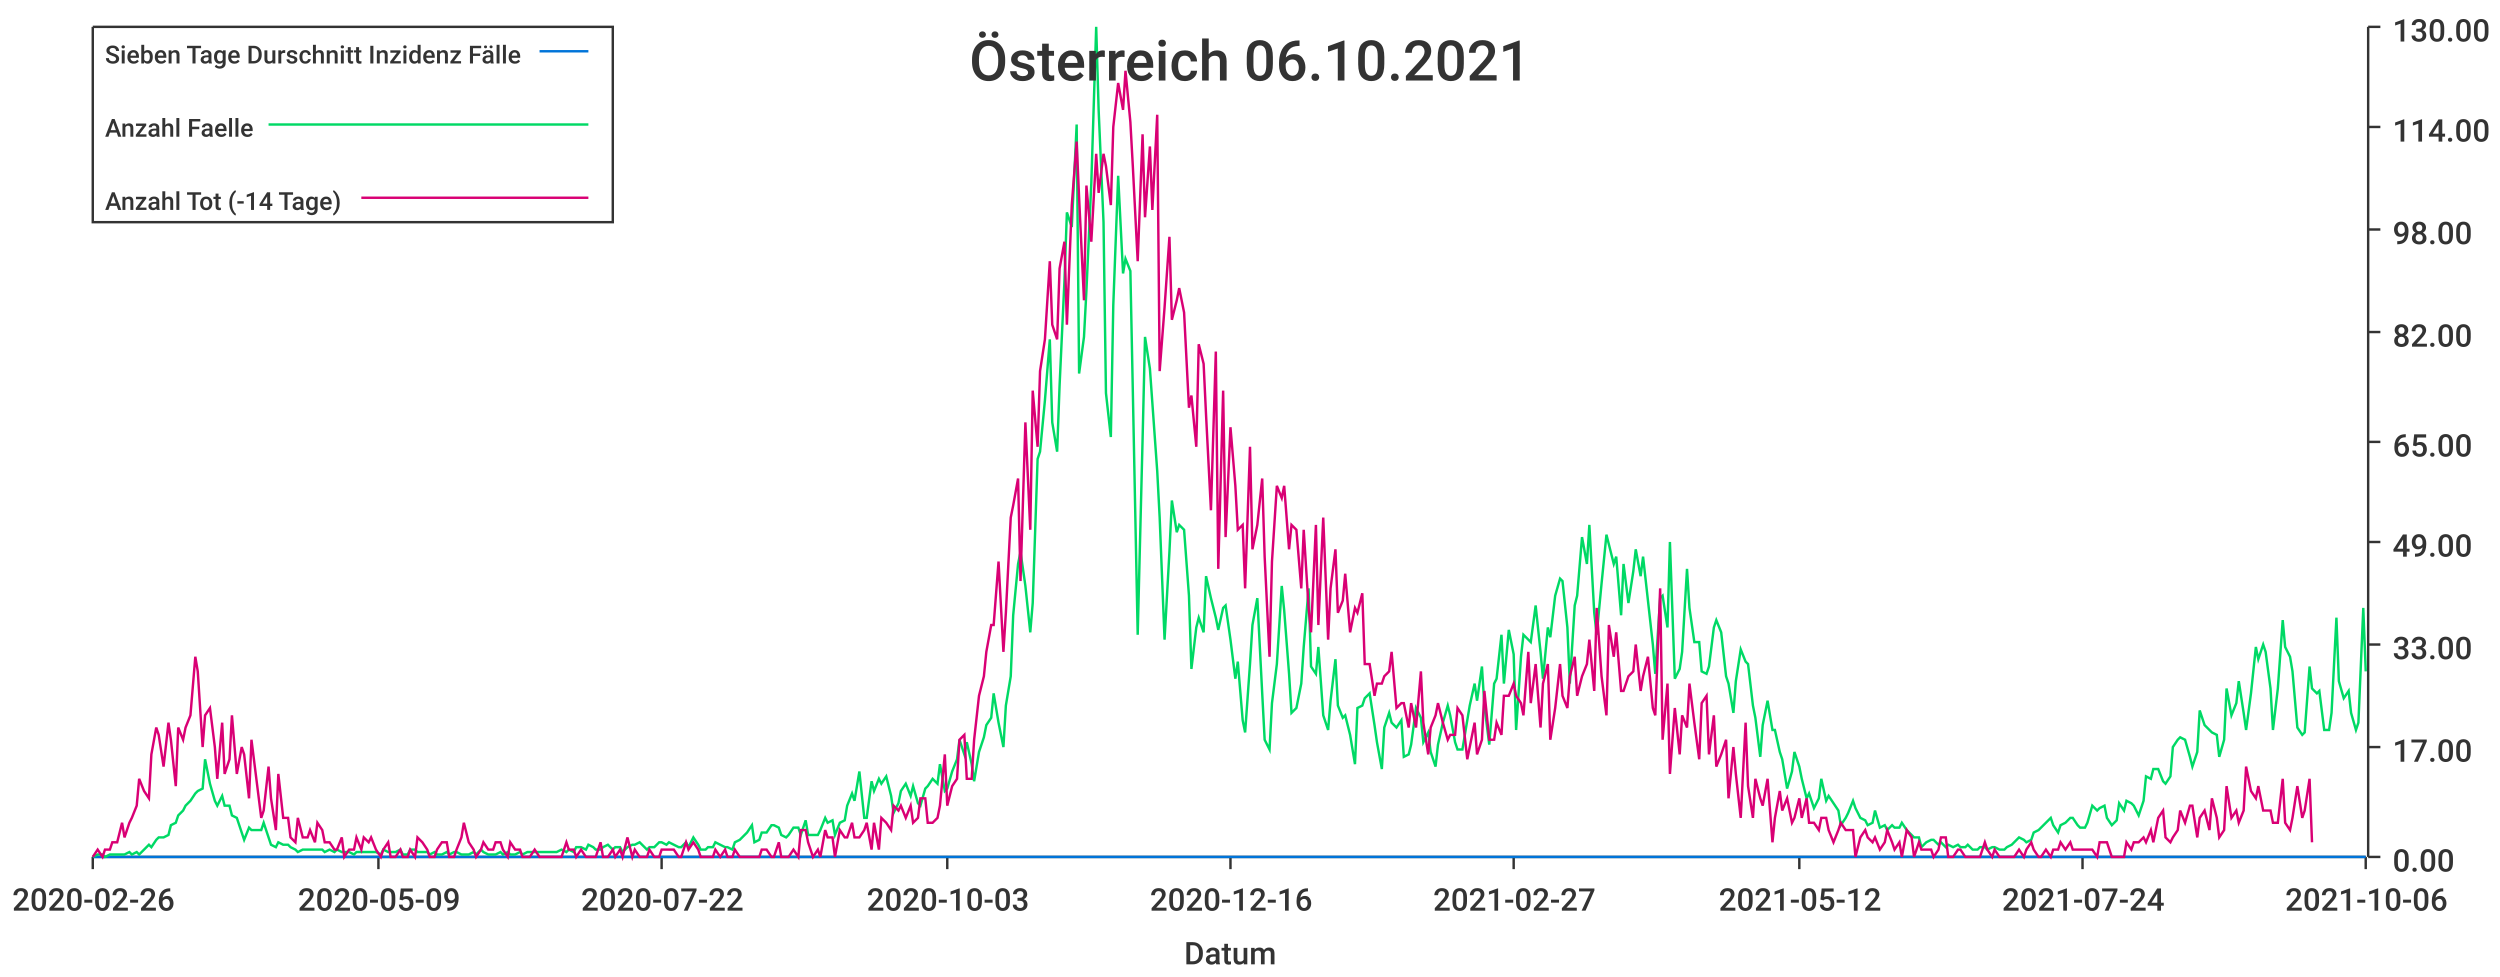
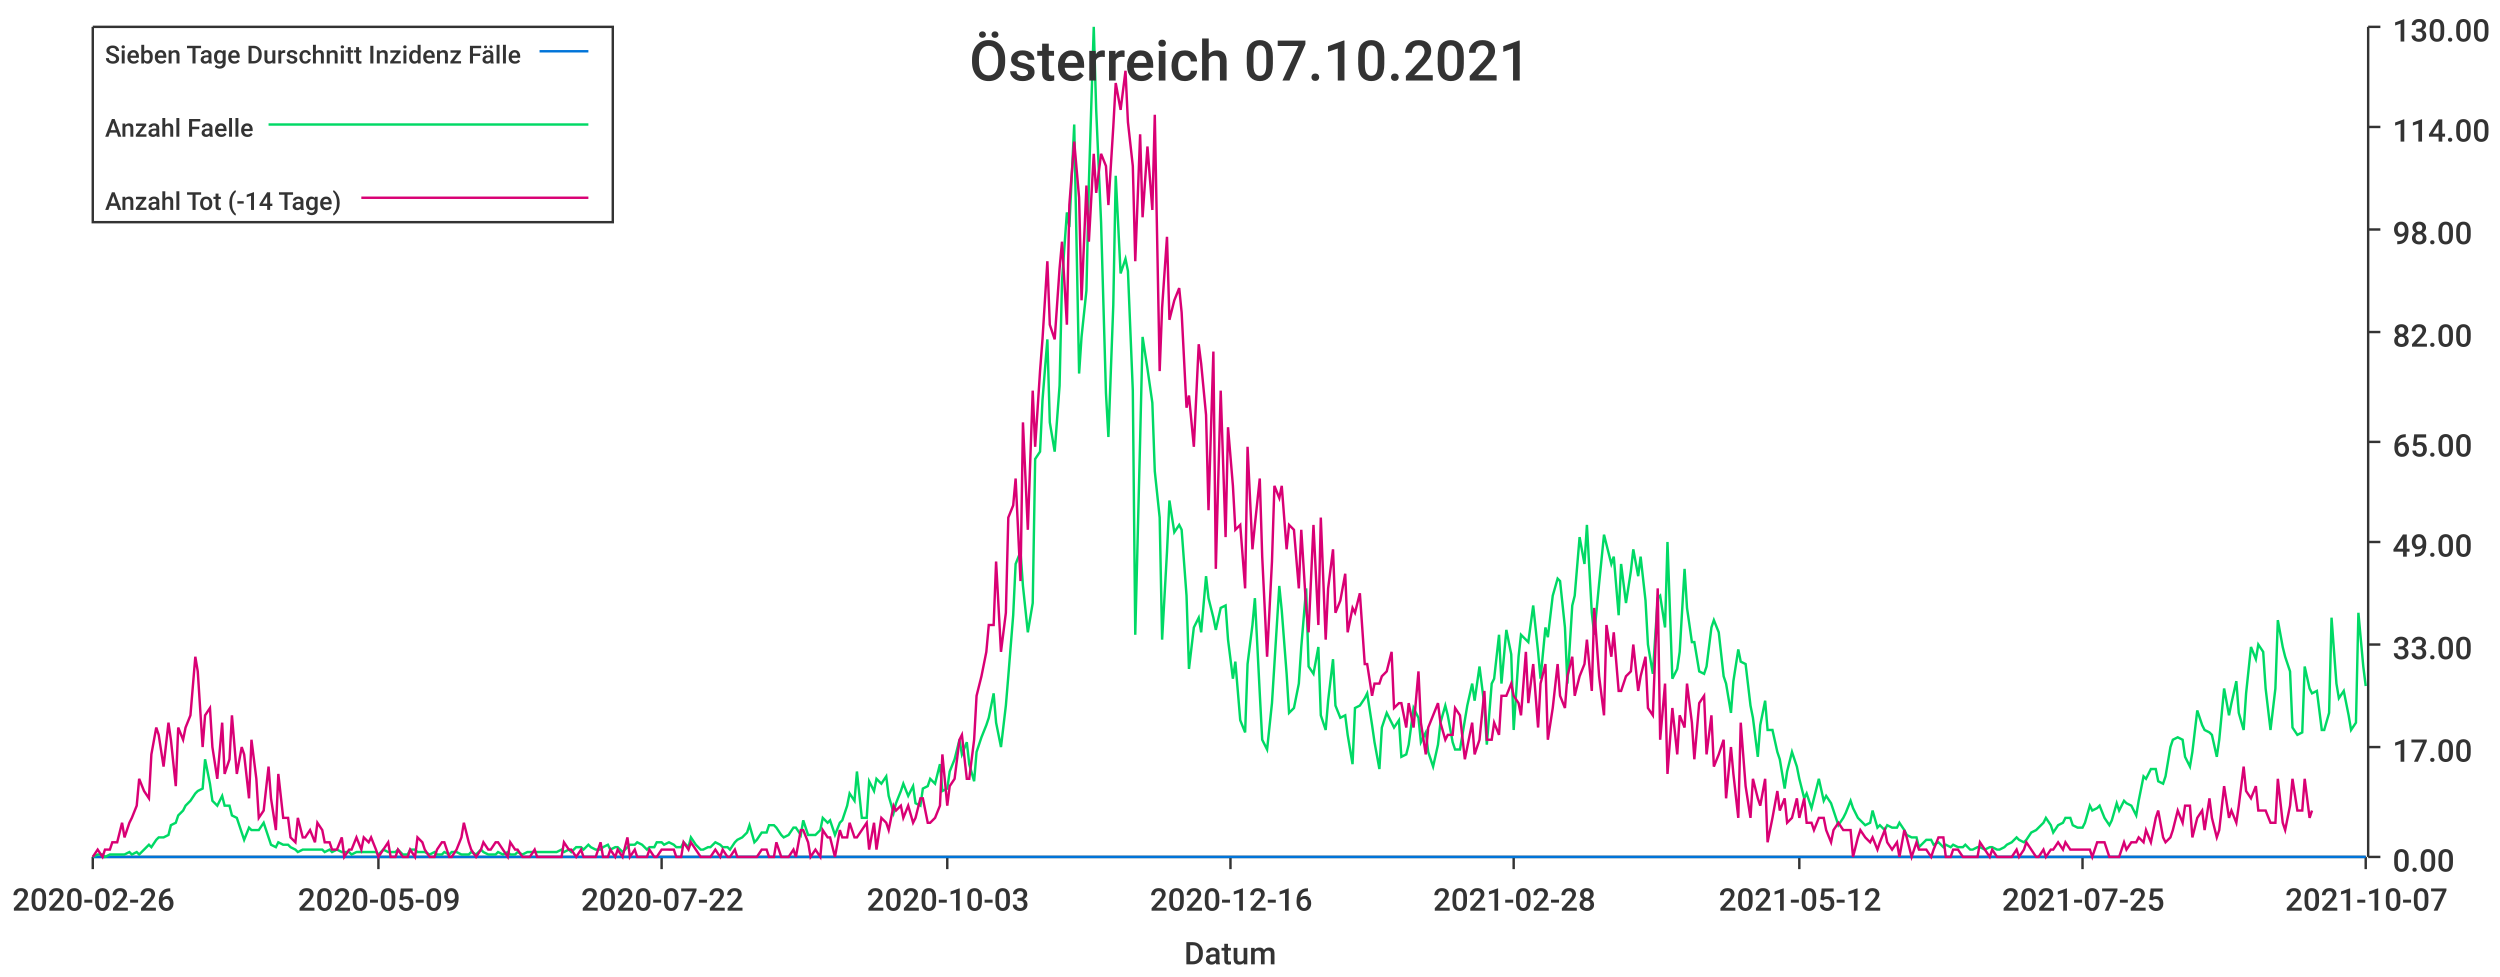
<svg xmlns="http://www.w3.org/2000/svg" width="1024" height="400">\n<path d="M 0 0 L 1024 0 L 1024 400 L 0 400 L 0 0" style="stroke-width:0;stroke:rgba(255,255,255,1.0);fill:rgba(255,255,255,1.0)" />
  <path d="M 38 11 L 969 11 L 969 351 L 38 351 L 38 11" style="stroke-width:0;stroke:rgba(255,255,255,1.0);fill:rgba(255,255,255,1.0)" />
  <path d="M 38 351 L 969 351" style="stroke-width:1;stroke:rgba(51,51,51,1.0);fill:none" />
  <path d="M 38 351 L 38 356" style="stroke-width:1;stroke:rgba(51,51,51,1.0);fill:none" />
  <text x="5" y="373" style="stroke-width:0;stroke:none;fill:rgba(51,51,51,1.0);font-size:12.8px;font-family:'Roboto Medium',sans-serif">2020-02-26</text>
  <path d="M 155 351 L 155 356" style="stroke-width:1;stroke:rgba(51,51,51,1.0);fill:none" />
  <text x="122" y="373" style="stroke-width:0;stroke:none;fill:rgba(51,51,51,1.0);font-size:12.8px;font-family:'Roboto Medium',sans-serif">2020-05-09</text>
  <path d="M 271 351 L 271 356" style="stroke-width:1;stroke:rgba(51,51,51,1.0);fill:none" />
  <text x="238" y="373" style="stroke-width:0;stroke:none;fill:rgba(51,51,51,1.0);font-size:12.8px;font-family:'Roboto Medium',sans-serif">2020-07-22</text>
  <path d="M 388 351 L 388 356" style="stroke-width:1;stroke:rgba(51,51,51,1.0);fill:none" />
  <text x="355" y="373" style="stroke-width:0;stroke:none;fill:rgba(51,51,51,1.0);font-size:12.8px;font-family:'Roboto Medium',sans-serif">2020-10-03</text>
  <path d="M 504 351 L 504 356" style="stroke-width:1;stroke:rgba(51,51,51,1.0);fill:none" />
  <text x="471" y="373" style="stroke-width:0;stroke:none;fill:rgba(51,51,51,1.0);font-size:12.8px;font-family:'Roboto Medium',sans-serif">2020-12-16</text>
  <path d="M 620 351 L 620 356" style="stroke-width:1;stroke:rgba(51,51,51,1.0);fill:none" />
-   <text x="587" y="373" style="stroke-width:0;stroke:none;fill:rgba(51,51,51,1.0);font-size:12.8px;font-family:'Roboto Medium',sans-serif">2021-02-27</text>
+   <text x="587" y="373" style="stroke-width:0;stroke:none;fill:rgba(51,51,51,1.0);font-size:12.8px;font-family:'Roboto Medium',sans-serif">2021-02-28</text>
  <path d="M 737 351 L 737 356" style="stroke-width:1;stroke:rgba(51,51,51,1.0);fill:none" />
  <text x="704" y="373" style="stroke-width:0;stroke:none;fill:rgba(51,51,51,1.0);font-size:12.8px;font-family:'Roboto Medium',sans-serif">2021-05-12</text>
  <path d="M 853 351 L 853 356" style="stroke-width:1;stroke:rgba(51,51,51,1.0);fill:none" />
-   <text x="820" y="373" style="stroke-width:0;stroke:none;fill:rgba(51,51,51,1.0);font-size:12.8px;font-family:'Roboto Medium',sans-serif">2021-07-24</text>
+   <text x="820" y="373" style="stroke-width:0;stroke:none;fill:rgba(51,51,51,1.0);font-size:12.8px;font-family:'Roboto Medium',sans-serif">2021-07-25</text>
  <path d="M 969 351 L 969 356" style="stroke-width:1;stroke:rgba(51,51,51,1.0);fill:none" />
-   <text x="936" y="373" style="stroke-width:0;stroke:none;fill:rgba(51,51,51,1.0);font-size:12.8px;font-family:'Roboto Medium',sans-serif">2021-10-06</text>
+   <text x="936" y="373" style="stroke-width:0;stroke:none;fill:rgba(51,51,51,1.0);font-size:12.8px;font-family:'Roboto Medium',sans-serif">2021-10-07</text>
  <text x="485" y="395" style="stroke-width:0;stroke:none;fill:rgba(51,51,51,1.0);font-size:12.8px;font-family:'Roboto Medium',sans-serif">Datum</text>
  <path d="M 970 351 L 970 11" style="stroke-width:1;stroke:rgba(51,51,51,1.0);fill:none" />
  <path d="M 970 351 L 975 351" style="stroke-width:1;stroke:rgba(51,51,51,1.0);fill:none" />
  <text x="980" y="357" style="stroke-width:0;stroke:none;fill:rgba(51,51,51,1.0);font-size:12.8px;font-family:'Roboto Medium',sans-serif">0.00</text>
  <path d="M 970 306 L 975 306" style="stroke-width:1;stroke:rgba(51,51,51,1.0);fill:none" />
  <text x="980" y="312" style="stroke-width:0;stroke:none;fill:rgba(51,51,51,1.0);font-size:12.8px;font-family:'Roboto Medium',sans-serif">17.00</text>
  <path d="M 970 264 L 975 264" style="stroke-width:1;stroke:rgba(51,51,51,1.0);fill:none" />
  <text x="980" y="270" style="stroke-width:0;stroke:none;fill:rgba(51,51,51,1.0);font-size:12.8px;font-family:'Roboto Medium',sans-serif">33.00</text>
  <path d="M 970 222 L 975 222" style="stroke-width:1;stroke:rgba(51,51,51,1.0);fill:none" />
  <text x="980" y="228" style="stroke-width:0;stroke:none;fill:rgba(51,51,51,1.0);font-size:12.8px;font-family:'Roboto Medium',sans-serif">49.00</text>
  <path d="M 970 181 L 975 181" style="stroke-width:1;stroke:rgba(51,51,51,1.0);fill:none" />
  <text x="980" y="187" style="stroke-width:0;stroke:none;fill:rgba(51,51,51,1.0);font-size:12.8px;font-family:'Roboto Medium',sans-serif">65.00</text>
  <path d="M 970 136 L 975 136" style="stroke-width:1;stroke:rgba(51,51,51,1.0);fill:none" />
  <text x="980" y="142" style="stroke-width:0;stroke:none;fill:rgba(51,51,51,1.0);font-size:12.8px;font-family:'Roboto Medium',sans-serif">82.00</text>
  <path d="M 970 94 L 975 94" style="stroke-width:1;stroke:rgba(51,51,51,1.0);fill:none" />
  <text x="980" y="100" style="stroke-width:0;stroke:none;fill:rgba(51,51,51,1.0);font-size:12.8px;font-family:'Roboto Medium',sans-serif">98.00</text>
  <path d="M 970 52 L 975 52" style="stroke-width:1;stroke:rgba(51,51,51,1.0);fill:none" />
  <text x="980" y="58" style="stroke-width:0;stroke:none;fill:rgba(51,51,51,1.0);font-size:12.8px;font-family:'Roboto Medium',sans-serif">114.00</text>
  <path d="M 970 11 L 975 11" style="stroke-width:1;stroke:rgba(51,51,51,1.0);fill:none" />
  <text x="980" y="17" style="stroke-width:0;stroke:none;fill:rgba(51,51,51,1.0);font-size:12.8px;font-family:'Roboto Medium',sans-serif">130.00</text>
-   <path d="M 38 351 L 40 351 L 42 351 L 43 351 L 45 351 L 46 351 L 48 351 L 50 351 L 51 351 L 53 351 L 54 351 L 56 351 L 57 351 L 59 351 L 61 351 L 62 351 L 64 351 L 65 351 L 67 351 L 69 351 L 70 351 L 72 351 L 73 351 L 75 351 L 76 351 L 78 351 L 80 351 L 81 351 L 83 351 L 84 351 L 86 351 L 88 351 L 89 351 L 91 351 L 92 351 L 94 351 L 95 351 L 97 351 L 99 351 L 100 351 L 102 351 L 103 351 L 105 351 L 107 351 L 108 351 L 110 351 L 111 351 L 113 351 L 114 351 L 116 351 L 118 351 L 119 351 L 121 351 L 122 351 L 124 351 L 126 351 L 127 351 L 129 351 L 130 351 L 132 351 L 133 351 L 135 351 L 137 351 L 138 351 L 140 351 L 141 351 L 143 351 L 145 351 L 146 351 L 148 351 L 149 351 L 151 351 L 152 351 L 154 351 L 156 351 L 157 351 L 159 351 L 160 351 L 162 351 L 164 351 L 165 351 L 167 351 L 168 351 L 170 351 L 171 351 L 173 351 L 175 351 L 176 351 L 178 351 L 179 351 L 181 351 L 183 351 L 184 351 L 186 351 L 187 351 L 189 351 L 190 351 L 192 351 L 194 351 L 195 351 L 197 351 L 198 351 L 200 351 L 202 351 L 203 351 L 205 351 L 206 351 L 208 351 L 209 351 L 211 351 L 213 351 L 214 351 L 216 351 L 217 351 L 219 351 L 221 351 L 222 351 L 224 351 L 225 351 L 227 351 L 228 351 L 230 351 L 232 351 L 233 351 L 235 351 L 236 351 L 238 351 L 240 351 L 241 351 L 243 351 L 244 351 L 246 351 L 247 351 L 249 351 L 251 351 L 252 351 L 254 351 L 255 351 L 257 351 L 259 351 L 260 351 L 262 351 L 263 351 L 265 351 L 266 351 L 268 351 L 270 351 L 271 351 L 273 351 L 274 351 L 276 351 L 278 351 L 279 351 L 281 351 L 282 351 L 284 351 L 286 351 L 287 351 L 289 351 L 290 351 L 292 351 L 293 351 L 295 351 L 297 351 L 298 351 L 300 351 L 301 351 L 303 351 L 304 351 L 306 351 L 308 351 L 309 351 L 311 351 L 312 351 L 314 351 L 316 351 L 317 351 L 319 351 L 320 351 L 322 351 L 323 351 L 325 351 L 327 351 L 328 351 L 330 351 L 331 351 L 333 351 L 335 351 L 336 351 L 338 351 L 339 351 L 341 351 L 342 351 L 344 351 L 346 351 L 347 351 L 349 351 L 350 351 L 352 351 L 354 351 L 355 351 L 357 351 L 358 351 L 360 351 L 361 351 L 363 351 L 365 351 L 366 351 L 368 351 L 369 351 L 371 351 L 373 351 L 374 351 L 376 351 L 377 351 L 379 351 L 380 351 L 382 351 L 384 351 L 385 351 L 387 351 L 388 351 L 390 351 L 392 351 L 393 351 L 395 351 L 396 351 L 398 351 L 399 351 L 401 351 L 403 351 L 404 351 L 406 351 L 407 351 L 409 351 L 411 351 L 412 351 L 414 351 L 415 351 L 417 351 L 418 351 L 420 351 L 422 351 L 423 351 L 425 351 L 426 351 L 428 351 L 430 351 L 431 351 L 433 351 L 434 351 L 436 351 L 437 351 L 439 351 L 441 351 L 442 351 L 444 351 L 445 351 L 447 351 L 449 351 L 450 351 L 452 351 L 453 351 L 455 351 L 456 351 L 458 351 L 460 351 L 461 351 L 463 351 L 464 351 L 466 351 L 468 351 L 469 351 L 471 351 L 472 351 L 474 351 L 475 351 L 477 351 L 479 351 L 480 351 L 482 351 L 483 351 L 485 351 L 487 351 L 488 351 L 490 351 L 491 351 L 493 351 L 494 351 L 496 351 L 498 351 L 499 351 L 501 351 L 502 351 L 504 351 L 506 351 L 507 351 L 509 351 L 510 351 L 512 351 L 513 351 L 515 351 L 517 351 L 518 351 L 520 351 L 521 351 L 523 351 L 525 351 L 526 351 L 528 351 L 529 351 L 531 351 L 533 351 L 534 351 L 536 351 L 537 351 L 539 351 L 540 351 L 542 351 L 544 351 L 545 351 L 547 351 L 548 351 L 550 351 L 551 351 L 553 351 L 555 351 L 556 351 L 558 351 L 559 351 L 561 351 L 563 351 L 564 351 L 566 351 L 567 351 L 569 351 L 570 351 L 572 351 L 574 351 L 575 351 L 577 351 L 578 351 L 580 351 L 582 351 L 583 351 L 585 351 L 586 351 L 588 351 L 589 351 L 591 351 L 593 351 L 594 351 L 596 351 L 597 351 L 599 351 L 601 351 L 602 351 L 604 351 L 605 351 L 607 351 L 608 351 L 610 351 L 612 351 L 613 351 L 615 351 L 616 351 L 618 351 L 620 351 L 621 351 L 623 351 L 624 351 L 626 351 L 627 351 L 629 351 L 631 351 L 632 351 L 634 351 L 635 351 L 637 351 L 639 351 L 640 351 L 642 351 L 643 351 L 645 351 L 646 351 L 648 351 L 650 351 L 651 351 L 653 351 L 654 351 L 656 351 L 658 351 L 659 351 L 661 351 L 662 351 L 664 351 L 665 351 L 667 351 L 669 351 L 670 351 L 672 351 L 673 351 L 675 351 L 677 351 L 678 351 L 680 351 L 681 351 L 683 351 L 684 351 L 686 351 L 688 351 L 689 351 L 691 351 L 692 351 L 694 351 L 696 351 L 697 351 L 699 351 L 700 351 L 702 351 L 703 351 L 705 351 L 707 351 L 708 351 L 710 351 L 711 351 L 713 351 L 715 351 L 716 351 L 718 351 L 719 351 L 721 351 L 722 351 L 724 351 L 726 351 L 727 351 L 729 351 L 730 351 L 732 351 L 734 351 L 735 351 L 737 351 L 738 351 L 740 351 L 741 351 L 743 351 L 745 351 L 746 351 L 748 351 L 749 351 L 751 351 L 753 351 L 754 351 L 756 351 L 757 351 L 759 351 L 760 351 L 762 351 L 764 351 L 765 351 L 767 351 L 768 351 L 770 351 L 772 351 L 773 351 L 775 351 L 776 351 L 778 351 L 779 351 L 781 351 L 783 351 L 784 351 L 786 351 L 787 351 L 789 351 L 791 351 L 792 351 L 794 351 L 795 351 L 797 351 L 798 351 L 800 351 L 802 351 L 803 351 L 805 351 L 806 351 L 808 351 L 810 351 L 811 351 L 813 351 L 814 351 L 816 351 L 817 351 L 819 351 L 821 351 L 822 351 L 824 351 L 825 351 L 827 351 L 829 351 L 830 351 L 832 351 L 833 351 L 835 351 L 836 351 L 838 351 L 840 351 L 841 351 L 843 351 L 844 351 L 846 351 L 848 351 L 849 351 L 851 351 L 852 351 L 854 351 L 855 351 L 857 351 L 859 351 L 860 351 L 862 351 L 863 351 L 865 351 L 867 351 L 868 351 L 870 351 L 871 351 L 873 351 L 874 351 L 876 351 L 878 351 L 879 351 L 881 351 L 882 351 L 884 351 L 886 351 L 887 351 L 889 351 L 890 351 L 892 351 L 893 351 L 895 351 L 897 351 L 898 351 L 900 351 L 901 351 L 903 351 L 905 351 L 906 351 L 908 351 L 909 351 L 911 351 L 912 351 L 914 351 L 916 351 L 917 351 L 919 351 L 920 351 L 922 351 L 924 351 L 925 351 L 927 351 L 928 351 L 930 351 L 931 351 L 933 351 L 935 351 L 936 351 L 938 351 L 939 351 L 941 351 L 943 351 L 944 351 L 946 351 L 947 351 L 949 351 L 950 351 L 952 351 L 954 351 L 955 351 L 957 351 L 958 351 L 960 351 L 962 351 L 963 351 L 965 351 L 966 351 L 968 351 L 969 351" style="stroke-width:1;stroke:rgba(0,116,217,1.0);fill:none" />
-   <path d="M 38 351 L 40 350 L 42 350 L 43 351 L 45 350 L 46 350 L 48 350 L 50 350 L 51 350 L 53 349 L 54 350 L 56 349 L 57 350 L 59 348 L 61 346 L 62 347 L 64 344 L 65 343 L 67 343 L 69 342 L 70 338 L 72 337 L 73 334 L 75 332 L 76 330 L 78 328 L 80 325 L 81 324 L 83 323 L 84 311 L 86 321 L 88 328 L 89 330 L 91 326 L 92 330 L 94 330 L 95 334 L 97 335 L 99 341 L 100 344 L 102 339 L 103 340 L 105 340 L 107 340 L 108 337 L 110 343 L 111 346 L 113 347 L 114 345 L 116 346 L 118 346 L 119 347 L 121 348 L 122 349 L 124 348 L 126 348 L 127 348 L 129 348 L 130 348 L 132 348 L 133 349 L 135 348 L 137 349 L 138 348 L 140 349 L 141 349 L 143 349 L 145 350 L 146 349 L 148 349 L 149 349 L 151 349 L 152 349 L 154 349 L 156 350 L 157 348 L 159 349 L 160 349 L 162 349 L 164 348 L 165 350 L 167 350 L 168 348 L 170 348 L 171 349 L 173 349 L 175 349 L 176 350 L 178 349 L 179 350 L 181 350 L 183 349 L 184 350 L 186 349 L 187 349 L 189 350 L 190 350 L 192 350 L 194 349 L 195 350 L 197 348 L 198 349 L 200 350 L 202 350 L 203 350 L 205 349 L 206 350 L 208 349 L 209 350 L 211 350 L 213 349 L 214 350 L 216 349 L 217 349 L 219 349 L 221 349 L 222 349 L 224 349 L 225 349 L 227 349 L 228 349 L 230 348 L 232 349 L 233 348 L 235 349 L 236 347 L 238 347 L 240 348 L 241 346 L 243 347 L 244 348 L 246 348 L 247 347 L 249 346 L 251 348 L 252 347 L 254 347 L 255 349 L 257 347 L 259 346 L 260 346 L 262 345 L 263 346 L 265 348 L 266 347 L 268 347 L 270 345 L 271 345 L 273 346 L 274 345 L 276 346 L 278 347 L 279 347 L 281 345 L 282 347 L 284 343 L 286 346 L 287 348 L 289 348 L 290 347 L 292 347 L 293 345 L 295 346 L 297 347 L 298 347 L 300 348 L 301 345 L 303 344 L 304 343 L 306 341 L 308 338 L 309 345 L 311 344 L 312 341 L 314 341 L 316 338 L 317 338 L 319 339 L 320 342 L 322 343 L 323 342 L 325 339 L 327 339 L 328 342 L 330 336 L 331 342 L 333 342 L 335 342 L 336 340 L 338 335 L 339 337 L 341 336 L 342 342 L 344 337 L 346 336 L 347 330 L 349 325 L 350 328 L 352 316 L 354 335 L 355 335 L 357 320 L 358 324 L 360 319 L 361 321 L 363 318 L 365 326 L 366 333 L 368 329 L 369 324 L 371 321 L 373 326 L 374 322 L 376 329 L 377 330 L 379 323 L 380 322 L 382 319 L 384 321 L 385 313 L 387 324 L 388 323 L 390 316 L 392 311 L 393 303 L 395 309 L 396 304 L 398 313 L 399 320 L 401 308 L 403 302 L 404 297 L 406 294 L 407 284 L 409 296 L 411 306 L 412 289 L 414 277 L 415 252 L 417 231 L 418 226 L 420 240 L 422 259 L 423 247 L 425 188 L 426 185 L 428 164 L 430 139 L 431 173 L 433 185 L 434 158 L 436 115 L 437 87 L 439 93 L 441 51 L 442 153 L 444 138 L 445 119 L 447 75 L 449 11 L 450 45 L 452 91 L 453 161 L 455 179 L 456 125 L 458 72 L 460 112 L 461 106 L 463 111 L 464 160 L 466 260 L 468 180 L 469 138 L 471 151 L 472 165 L 474 193 L 475 212 L 477 262 L 479 226 L 480 205 L 482 218 L 483 215 L 485 217 L 487 244 L 488 274 L 490 257 L 491 253 L 493 259 L 494 236 L 496 245 L 498 253 L 499 258 L 501 249 L 502 248 L 504 262 L 506 278 L 507 271 L 509 295 L 510 300 L 512 272 L 513 256 L 515 245 L 517 284 L 518 303 L 520 307 L 521 288 L 523 272 L 525 240 L 526 250 L 528 276 L 529 292 L 531 290 L 533 280 L 534 265 L 536 241 L 537 273 L 539 276 L 540 265 L 542 293 L 544 299 L 545 287 L 547 270 L 548 289 L 550 294 L 551 293 L 553 301 L 555 313 L 556 290 L 558 289 L 559 286 L 561 284 L 563 297 L 564 304 L 566 315 L 567 298 L 569 292 L 570 296 L 572 298 L 574 295 L 575 310 L 577 309 L 578 305 L 580 290 L 582 294 L 583 304 L 585 300 L 586 308 L 588 314 L 589 305 L 591 296 L 593 289 L 594 293 L 596 304 L 597 307 L 599 307 L 601 295 L 602 289 L 604 280 L 605 287 L 607 273 L 608 289 L 610 305 L 612 280 L 613 278 L 615 260 L 616 280 L 618 258 L 620 268 L 621 299 L 623 269 L 624 260 L 626 262 L 627 263 L 629 248 L 631 267 L 632 278 L 634 257 L 635 261 L 637 244 L 639 237 L 640 238 L 642 257 L 643 280 L 645 248 L 646 244 L 648 220 L 650 231 L 651 215 L 653 251 L 654 260 L 656 239 L 658 219 L 659 223 L 661 231 L 662 228 L 664 252 L 665 231 L 667 247 L 669 234 L 670 225 L 672 236 L 673 228 L 675 246 L 677 264 L 678 276 L 680 245 L 681 244 L 683 257 L 684 222 L 686 278 L 688 274 L 689 267 L 691 233 L 692 249 L 694 263 L 696 263 L 697 275 L 699 276 L 700 273 L 702 257 L 703 254 L 705 259 L 707 277 L 708 280 L 710 292 L 711 279 L 713 266 L 715 271 L 716 272 L 718 289 L 719 294 L 721 310 L 722 297 L 724 287 L 726 299 L 727 299 L 729 308 L 730 311 L 732 323 L 734 316 L 735 308 L 737 314 L 738 319 L 740 327 L 741 325 L 743 331 L 745 327 L 746 319 L 748 328 L 749 326 L 751 329 L 753 332 L 754 338 L 756 335 L 757 333 L 759 328 L 760 331 L 762 335 L 764 336 L 765 338 L 767 337 L 768 332 L 770 339 L 772 338 L 773 340 L 775 338 L 776 339 L 778 339 L 779 337 L 781 340 L 783 342 L 784 343 L 786 343 L 787 347 L 789 345 L 791 344 L 792 344 L 794 346 L 795 345 L 797 347 L 798 346 L 800 347 L 802 346 L 803 347 L 805 347 L 806 346 L 808 348 L 810 348 L 811 347 L 813 347 L 814 348 L 816 347 L 817 347 L 819 348 L 821 348 L 822 347 L 824 346 L 825 345 L 827 343 L 829 344 L 830 345 L 832 344 L 833 341 L 835 340 L 836 339 L 838 337 L 840 335 L 841 338 L 843 341 L 844 338 L 846 337 L 848 335 L 849 335 L 851 338 L 852 339 L 854 339 L 855 337 L 857 330 L 859 332 L 860 331 L 862 330 L 863 335 L 865 338 L 867 336 L 868 329 L 870 332 L 871 328 L 873 329 L 874 330 L 876 334 L 878 328 L 879 318 L 881 319 L 882 315 L 884 315 L 886 320 L 887 321 L 889 318 L 890 306 L 892 303 L 893 302 L 895 303 L 897 310 L 898 314 L 900 308 L 901 291 L 903 297 L 905 299 L 906 300 L 908 301 L 909 310 L 911 303 L 912 282 L 914 293 L 916 288 L 917 279 L 919 292 L 920 299 L 922 284 L 924 265 L 925 270 L 927 264 L 928 267 L 930 282 L 931 299 L 933 282 L 935 254 L 936 265 L 938 269 L 939 275 L 941 298 L 943 301 L 944 300 L 946 273 L 947 282 L 949 284 L 950 283 L 952 299 L 954 299 L 955 292 L 957 253 L 958 279 L 960 286 L 962 283 L 963 292 L 965 299 L 966 296 L 968 249 L 969 275" style="stroke-width:1;stroke:rgba(0,217,101,1.0);fill:none" />
-   <path d="M 38 351 L 40 348 L 42 351 L 43 348 L 45 348 L 46 345 L 48 345 L 50 337 L 51 343 L 53 337 L 54 335 L 56 330 L 57 319 L 59 324 L 61 327 L 62 309 L 64 298 L 65 301 L 67 314 L 69 296 L 70 303 L 72 322 L 73 298 L 75 303 L 76 298 L 78 293 L 80 269 L 81 275 L 83 306 L 84 293 L 86 290 L 88 306 L 89 319 L 91 296 L 92 317 L 94 311 L 95 293 L 97 317 L 99 306 L 100 309 L 102 327 L 103 303 L 105 319 L 107 335 L 108 332 L 110 314 L 111 327 L 113 340 L 114 317 L 116 335 L 118 335 L 119 343 L 121 345 L 122 335 L 124 343 L 126 343 L 127 340 L 129 345 L 130 337 L 132 340 L 133 345 L 135 345 L 137 348 L 138 348 L 140 343 L 141 351 L 143 348 L 145 348 L 146 343 L 148 348 L 149 343 L 151 345 L 152 343 L 154 348 L 156 351 L 157 348 L 159 345 L 160 351 L 162 351 L 164 348 L 165 351 L 167 351 L 168 348 L 170 351 L 171 343 L 173 345 L 175 348 L 176 351 L 178 351 L 179 348 L 181 345 L 183 345 L 184 351 L 186 351 L 187 348 L 189 343 L 190 337 L 192 345 L 194 348 L 195 351 L 197 348 L 198 345 L 200 348 L 202 348 L 203 345 L 205 345 L 206 348 L 208 351 L 209 345 L 211 348 L 213 348 L 214 351 L 216 351 L 217 351 L 219 348 L 221 351 L 222 351 L 224 351 L 225 351 L 227 351 L 228 351 L 230 351 L 232 345 L 233 348 L 235 348 L 236 351 L 238 348 L 240 351 L 241 351 L 243 351 L 244 351 L 246 345 L 247 351 L 249 351 L 251 348 L 252 351 L 254 348 L 255 351 L 257 343 L 259 351 L 260 348 L 262 351 L 263 351 L 265 351 L 266 348 L 268 351 L 270 351 L 271 348 L 273 348 L 274 348 L 276 348 L 278 351 L 279 351 L 281 345 L 282 348 L 284 345 L 286 348 L 287 351 L 289 351 L 290 351 L 292 351 L 293 348 L 295 351 L 297 348 L 298 351 L 300 351 L 301 348 L 303 351 L 304 351 L 306 351 L 308 351 L 309 351 L 311 351 L 312 348 L 314 348 L 316 351 L 317 351 L 319 345 L 320 351 L 322 351 L 323 351 L 325 348 L 327 351 L 328 340 L 330 340 L 331 345 L 333 351 L 335 348 L 336 351 L 338 340 L 339 343 L 341 343 L 342 351 L 344 340 L 346 343 L 347 343 L 349 337 L 350 343 L 352 343 L 354 340 L 355 337 L 357 348 L 358 337 L 360 348 L 361 335 L 363 337 L 365 340 L 366 330 L 368 332 L 369 330 L 371 335 L 373 330 L 374 337 L 376 335 L 377 327 L 379 327 L 380 337 L 382 337 L 384 335 L 385 330 L 387 309 L 388 330 L 390 322 L 392 319 L 393 303 L 395 301 L 396 319 L 398 319 L 399 303 L 401 285 L 403 277 L 404 267 L 406 256 L 407 256 L 409 230 L 411 267 L 412 251 L 414 212 L 415 207 L 417 196 L 418 238 L 420 173 L 422 217 L 423 160 L 425 183 L 426 152 L 428 139 L 430 107 L 431 133 L 433 139 L 434 110 L 436 99 L 437 133 L 439 84 L 441 58 L 442 81 L 444 123 L 445 76 L 447 99 L 449 63 L 450 79 L 452 63 L 453 68 L 455 84 L 456 52 L 458 34 L 460 45 L 461 29 L 463 50 L 464 68 L 466 107 L 468 55 L 469 89 L 471 60 L 472 86 L 474 47 L 475 152 L 477 126 L 479 97 L 480 131 L 482 123 L 483 118 L 485 128 L 487 167 L 488 162 L 490 183 L 491 141 L 493 149 L 494 170 L 496 209 L 498 144 L 499 233 L 501 160 L 502 220 L 504 175 L 506 199 L 507 217 L 509 215 L 510 241 L 512 183 L 513 225 L 515 215 L 517 196 L 518 228 L 520 269 L 521 230 L 523 199 L 525 204 L 526 199 L 528 225 L 529 215 L 531 217 L 533 241 L 534 217 L 536 249 L 537 259 L 539 215 L 540 256 L 542 212 L 544 262 L 545 241 L 547 225 L 548 251 L 550 246 L 551 235 L 553 259 L 555 249 L 556 251 L 558 243 L 559 272 L 561 272 L 563 285 L 564 280 L 566 280 L 567 277 L 569 275 L 570 267 L 572 290 L 574 288 L 575 288 L 577 298 L 578 288 L 580 298 L 582 275 L 583 296 L 585 309 L 586 298 L 588 293 L 589 288 L 591 296 L 593 303 L 594 301 L 596 301 L 597 290 L 599 293 L 601 311 L 602 306 L 604 296 L 605 309 L 607 303 L 608 283 L 610 303 L 612 303 L 613 296 L 615 301 L 616 285 L 618 285 L 620 280 L 621 285 L 623 288 L 624 293 L 626 267 L 627 288 L 629 272 L 631 298 L 632 280 L 634 272 L 635 303 L 637 290 L 639 272 L 640 285 L 642 290 L 643 277 L 645 269 L 646 285 L 648 277 L 650 272 L 651 262 L 653 283 L 654 249 L 656 277 L 658 293 L 659 256 L 661 269 L 662 259 L 664 283 L 665 283 L 667 277 L 669 275 L 670 264 L 672 283 L 673 277 L 675 269 L 677 290 L 678 293 L 680 241 L 681 303 L 683 280 L 684 317 L 686 290 L 688 309 L 689 293 L 691 298 L 692 280 L 694 296 L 696 311 L 697 288 L 699 285 L 700 309 L 702 293 L 703 314 L 705 309 L 707 303 L 708 327 L 710 306 L 711 317 L 713 335 L 715 296 L 716 322 L 718 335 L 719 319 L 721 327 L 722 330 L 724 319 L 726 345 L 727 335 L 729 324 L 730 332 L 732 327 L 734 337 L 735 335 L 737 327 L 738 335 L 740 327 L 741 337 L 743 337 L 745 340 L 746 335 L 748 335 L 749 340 L 751 345 L 753 340 L 754 337 L 756 340 L 757 340 L 759 340 L 760 351 L 762 343 L 764 340 L 765 343 L 767 345 L 768 343 L 770 348 L 772 345 L 773 340 L 775 345 L 776 348 L 778 345 L 779 351 L 781 340 L 783 343 L 784 351 L 786 345 L 787 348 L 789 348 L 791 348 L 792 351 L 794 348 L 795 343 L 797 343 L 798 351 L 800 351 L 802 348 L 803 348 L 805 351 L 806 351 L 808 351 L 810 351 L 811 351 L 813 345 L 814 348 L 816 351 L 817 348 L 819 351 L 821 351 L 822 351 L 824 351 L 825 351 L 827 348 L 829 351 L 830 348 L 832 345 L 833 348 L 835 351 L 836 351 L 838 348 L 840 351 L 841 348 L 843 348 L 844 345 L 846 348 L 848 345 L 849 348 L 851 348 L 852 348 L 854 348 L 855 348 L 857 348 L 859 351 L 860 345 L 862 345 L 863 345 L 865 351 L 867 351 L 868 351 L 870 351 L 871 345 L 873 348 L 874 345 L 876 345 L 878 343 L 879 345 L 881 340 L 882 345 L 884 335 L 886 332 L 887 343 L 889 345 L 890 343 L 892 340 L 893 332 L 895 337 L 897 330 L 898 330 L 900 343 L 901 335 L 903 332 L 905 340 L 906 327 L 908 335 L 909 343 L 911 340 L 912 322 L 914 335 L 916 332 L 917 337 L 919 332 L 920 314 L 922 324 L 924 327 L 925 322 L 927 332 L 928 332 L 930 332 L 931 337 L 933 337 L 935 319 L 936 337 L 938 340 L 939 335 L 941 322 L 943 335 L 944 332 L 946 319 L 947 345" style="stroke-width:1;stroke:rgba(217,0,116,1.0);fill:none" />
-   <text x="397" y="33" style="stroke-width:0;stroke:none;fill:rgba(51,51,51,1.0);font-size:23.0px;font-family:'Roboto Medium',sans-serif">Österreich 06.10.2021</text>
+   <path d="M 38 351 L 40 351 L 42 351 L 43 351 L 45 351 L 46 351 L 48 351 L 50 351 L 51 351 L 53 351 L 54 351 L 56 351 L 57 351 L 59 351 L 61 351 L 62 351 L 64 351 L 65 351 L 67 351 L 69 351 L 70 351 L 72 351 L 73 351 L 75 351 L 76 351 L 78 351 L 80 351 L 81 351 L 83 351 L 84 351 L 86 351 L 87 351 L 89 351 L 91 351 L 92 351 L 94 351 L 95 351 L 97 351 L 99 351 L 100 351 L 102 351 L 103 351 L 105 351 L 106 351 L 108 351 L 110 351 L 111 351 L 113 351 L 114 351 L 116 351 L 118 351 L 119 351 L 121 351 L 122 351 L 124 351 L 125 351 L 127 351 L 129 351 L 130 351 L 132 351 L 133 351 L 135 351 L 136 351 L 138 351 L 140 351 L 141 351 L 143 351 L 144 351 L 146 351 L 148 351 L 149 351 L 151 351 L 152 351 L 154 351 L 155 351 L 157 351 L 159 351 L 160 351 L 162 351 L 163 351 L 165 351 L 167 351 L 168 351 L 170 351 L 171 351 L 173 351 L 174 351 L 176 351 L 178 351 L 179 351 L 181 351 L 182 351 L 184 351 L 185 351 L 187 351 L 189 351 L 190 351 L 192 351 L 193 351 L 195 351 L 197 351 L 198 351 L 200 351 L 201 351 L 203 351 L 204 351 L 206 351 L 208 351 L 209 351 L 211 351 L 212 351 L 214 351 L 216 351 L 217 351 L 219 351 L 220 351 L 222 351 L 223 351 L 225 351 L 227 351 L 228 351 L 230 351 L 231 351 L 233 351 L 234 351 L 236 351 L 238 351 L 239 351 L 241 351 L 242 351 L 244 351 L 246 351 L 247 351 L 249 351 L 250 351 L 252 351 L 253 351 L 255 351 L 257 351 L 258 351 L 260 351 L 261 351 L 263 351 L 265 351 L 266 351 L 268 351 L 269 351 L 271 351 L 272 351 L 274 351 L 276 351 L 277 351 L 279 351 L 280 351 L 282 351 L 283 351 L 285 351 L 287 351 L 288 351 L 290 351 L 291 351 L 293 351 L 295 351 L 296 351 L 298 351 L 299 351 L 301 351 L 302 351 L 304 351 L 306 351 L 307 351 L 309 351 L 310 351 L 312 351 L 314 351 L 315 351 L 317 351 L 318 351 L 320 351 L 321 351 L 323 351 L 325 351 L 326 351 L 328 351 L 329 351 L 331 351 L 332 351 L 334 351 L 336 351 L 337 351 L 339 351 L 340 351 L 342 351 L 344 351 L 345 351 L 347 351 L 348 351 L 350 351 L 351 351 L 353 351 L 355 351 L 356 351 L 358 351 L 359 351 L 361 351 L 363 351 L 364 351 L 366 351 L 367 351 L 369 351 L 370 351 L 372 351 L 374 351 L 375 351 L 377 351 L 378 351 L 380 351 L 381 351 L 383 351 L 385 351 L 386 351 L 388 351 L 389 351 L 391 351 L 393 351 L 394 351 L 396 351 L 397 351 L 399 351 L 400 351 L 402 351 L 404 351 L 405 351 L 407 351 L 408 351 L 410 351 L 412 351 L 413 351 L 415 351 L 416 351 L 418 351 L 419 351 L 421 351 L 423 351 L 424 351 L 426 351 L 427 351 L 429 351 L 430 351 L 432 351 L 434 351 L 435 351 L 437 351 L 438 351 L 440 351 L 442 351 L 443 351 L 445 351 L 446 351 L 448 351 L 449 351 L 451 351 L 453 351 L 454 351 L 456 351 L 457 351 L 459 351 L 461 351 L 462 351 L 464 351 L 465 351 L 467 351 L 468 351 L 470 351 L 472 351 L 473 351 L 475 351 L 476 351 L 478 351 L 479 351 L 481 351 L 483 351 L 484 351 L 486 351 L 487 351 L 489 351 L 491 351 L 492 351 L 494 351 L 495 351 L 497 351 L 498 351 L 500 351 L 502 351 L 503 351 L 505 351 L 506 351 L 508 351 L 510 351 L 511 351 L 513 351 L 514 351 L 516 351 L 517 351 L 519 351 L 521 351 L 522 351 L 524 351 L 525 351 L 527 351 L 528 351 L 530 351 L 532 351 L 533 351 L 535 351 L 536 351 L 538 351 L 540 351 L 541 351 L 543 351 L 544 351 L 546 351 L 547 351 L 549 351 L 551 351 L 552 351 L 554 351 L 555 351 L 557 351 L 559 351 L 560 351 L 562 351 L 563 351 L 565 351 L 566 351 L 568 351 L 570 351 L 571 351 L 573 351 L 574 351 L 576 351 L 577 351 L 579 351 L 581 351 L 582 351 L 584 351 L 585 351 L 587 351 L 589 351 L 590 351 L 592 351 L 593 351 L 595 351 L 596 351 L 598 351 L 600 351 L 601 351 L 603 351 L 604 351 L 606 351 L 608 351 L 609 351 L 611 351 L 612 351 L 614 351 L 615 351 L 617 351 L 619 351 L 620 351 L 622 351 L 623 351 L 625 351 L 626 351 L 628 351 L 630 351 L 631 351 L 633 351 L 634 351 L 636 351 L 638 351 L 639 351 L 641 351 L 642 351 L 644 351 L 645 351 L 647 351 L 649 351 L 650 351 L 652 351 L 653 351 L 655 351 L 657 351 L 658 351 L 660 351 L 661 351 L 663 351 L 664 351 L 666 351 L 668 351 L 669 351 L 671 351 L 672 351 L 674 351 L 675 351 L 677 351 L 679 351 L 680 351 L 682 351 L 683 351 L 685 351 L 687 351 L 688 351 L 690 351 L 691 351 L 693 351 L 694 351 L 696 351 L 698 351 L 699 351 L 701 351 L 702 351 L 704 351 L 706 351 L 707 351 L 709 351 L 710 351 L 712 351 L 713 351 L 715 351 L 717 351 L 718 351 L 720 351 L 721 351 L 723 351 L 724 351 L 726 351 L 728 351 L 729 351 L 731 351 L 732 351 L 734 351 L 736 351 L 737 351 L 739 351 L 740 351 L 742 351 L 743 351 L 745 351 L 747 351 L 748 351 L 750 351 L 751 351 L 753 351 L 755 351 L 756 351 L 758 351 L 759 351 L 761 351 L 762 351 L 764 351 L 766 351 L 767 351 L 769 351 L 770 351 L 772 351 L 773 351 L 775 351 L 777 351 L 778 351 L 780 351 L 781 351 L 783 351 L 785 351 L 786 351 L 788 351 L 789 351 L 791 351 L 792 351 L 794 351 L 796 351 L 797 351 L 799 351 L 800 351 L 802 351 L 804 351 L 805 351 L 807 351 L 808 351 L 810 351 L 811 351 L 813 351 L 815 351 L 816 351 L 818 351 L 819 351 L 821 351 L 822 351 L 824 351 L 826 351 L 827 351 L 829 351 L 830 351 L 832 351 L 834 351 L 835 351 L 837 351 L 838 351 L 840 351 L 841 351 L 843 351 L 845 351 L 846 351 L 848 351 L 849 351 L 851 351 L 853 351 L 854 351 L 856 351 L 857 351 L 859 351 L 860 351 L 862 351 L 864 351 L 865 351 L 867 351 L 868 351 L 870 351 L 871 351 L 873 351 L 875 351 L 876 351 L 878 351 L 879 351 L 881 351 L 883 351 L 884 351 L 886 351 L 887 351 L 889 351 L 890 351 L 892 351 L 894 351 L 895 351 L 897 351 L 898 351 L 900 351 L 902 351 L 903 351 L 905 351 L 906 351 L 908 351 L 909 351 L 911 351 L 913 351 L 914 351 L 916 351 L 917 351 L 919 351 L 920 351 L 922 351 L 924 351 L 925 351 L 927 351 L 928 351 L 930 351 L 932 351 L 933 351 L 935 351 L 936 351 L 938 351 L 939 351 L 941 351 L 943 351 L 944 351 L 946 351 L 947 351 L 949 351 L 951 351 L 952 351 L 954 351 L 955 351 L 957 351 L 958 351 L 960 351 L 962 351 L 963 351 L 965 351 L 966 351 L 968 351 L 969 351" style="stroke-width:1;stroke:rgba(0,116,217,1.0);fill:none" />
+   <path d="M 38 351 L 40 350 L 42 350 L 43 351 L 45 350 L 46 350 L 48 350 L 50 350 L 51 350 L 53 349 L 54 350 L 56 349 L 57 350 L 59 348 L 61 346 L 62 347 L 64 344 L 65 343 L 67 343 L 69 342 L 70 338 L 72 337 L 73 334 L 75 332 L 76 330 L 78 328 L 80 325 L 81 324 L 83 323 L 84 311 L 86 321 L 87 328 L 89 330 L 91 326 L 92 330 L 94 330 L 95 334 L 97 335 L 99 341 L 100 344 L 102 339 L 103 340 L 105 340 L 106 340 L 108 337 L 110 343 L 111 346 L 113 347 L 114 345 L 116 346 L 118 346 L 119 347 L 121 348 L 122 349 L 124 348 L 125 348 L 127 348 L 129 348 L 130 348 L 132 348 L 133 349 L 135 348 L 136 349 L 138 348 L 140 349 L 141 349 L 143 349 L 144 350 L 146 349 L 148 349 L 149 349 L 151 349 L 152 349 L 154 349 L 155 350 L 157 348 L 159 349 L 160 349 L 162 349 L 163 348 L 165 350 L 167 350 L 168 348 L 170 348 L 171 349 L 173 349 L 174 349 L 176 350 L 178 349 L 179 350 L 181 350 L 182 349 L 184 350 L 185 349 L 187 349 L 189 350 L 190 350 L 192 350 L 193 349 L 195 350 L 197 348 L 198 349 L 200 350 L 201 350 L 203 350 L 204 349 L 206 350 L 208 349 L 209 350 L 211 350 L 212 349 L 214 350 L 216 349 L 217 349 L 219 349 L 220 349 L 222 349 L 223 349 L 225 349 L 227 349 L 228 349 L 230 348 L 231 349 L 233 348 L 234 349 L 236 347 L 238 347 L 239 348 L 241 346 L 242 347 L 244 348 L 246 348 L 247 347 L 249 346 L 250 348 L 252 347 L 253 347 L 255 349 L 257 347 L 258 346 L 260 346 L 261 345 L 263 346 L 265 348 L 266 347 L 268 347 L 269 345 L 271 345 L 272 346 L 274 345 L 276 346 L 277 347 L 279 347 L 280 345 L 282 347 L 283 343 L 285 346 L 287 348 L 288 348 L 290 347 L 291 347 L 293 345 L 295 346 L 296 347 L 298 347 L 299 348 L 301 345 L 302 344 L 304 343 L 306 341 L 307 338 L 309 345 L 310 344 L 312 341 L 314 341 L 315 338 L 317 338 L 318 339 L 320 342 L 321 343 L 323 342 L 325 339 L 326 339 L 328 342 L 329 336 L 331 342 L 332 342 L 334 342 L 336 340 L 337 335 L 339 337 L 340 336 L 342 342 L 344 337 L 345 336 L 347 330 L 348 325 L 350 328 L 351 316 L 353 335 L 355 335 L 356 320 L 358 324 L 359 319 L 361 321 L 363 318 L 364 326 L 366 333 L 367 329 L 369 324 L 370 321 L 372 326 L 374 322 L 375 329 L 377 330 L 378 323 L 380 322 L 381 319 L 383 321 L 385 313 L 386 324 L 388 323 L 389 316 L 391 311 L 393 303 L 394 309 L 396 304 L 397 313 L 399 320 L 400 308 L 402 302 L 404 297 L 405 294 L 407 284 L 408 296 L 410 306 L 412 289 L 413 277 L 415 252 L 416 231 L 418 226 L 419 240 L 421 259 L 423 247 L 424 188 L 426 185 L 427 164 L 429 139 L 430 173 L 432 185 L 434 158 L 435 115 L 437 87 L 438 93 L 440 51 L 442 153 L 443 138 L 445 119 L 446 75 L 448 11 L 449 45 L 451 91 L 453 161 L 454 179 L 456 125 L 457 72 L 459 112 L 461 106 L 462 111 L 464 160 L 465 260 L 467 180 L 468 138 L 470 151 L 472 165 L 473 193 L 475 212 L 476 262 L 478 226 L 479 205 L 481 218 L 483 215 L 484 217 L 486 244 L 487 274 L 489 257 L 491 253 L 492 259 L 494 236 L 495 245 L 497 253 L 498 258 L 500 249 L 502 248 L 503 262 L 505 278 L 506 271 L 508 295 L 510 300 L 511 272 L 513 256 L 514 245 L 516 284 L 517 303 L 519 307 L 521 288 L 522 272 L 524 240 L 525 250 L 527 276 L 528 292 L 530 290 L 532 280 L 533 265 L 535 241 L 536 273 L 538 276 L 540 265 L 541 293 L 543 299 L 544 287 L 546 270 L 547 289 L 549 294 L 551 293 L 552 301 L 554 313 L 555 290 L 557 289 L 559 286 L 560 284 L 562 297 L 563 304 L 565 315 L 566 298 L 568 292 L 570 296 L 571 298 L 573 295 L 574 310 L 576 309 L 577 305 L 579 290 L 581 294 L 582 304 L 584 300 L 585 308 L 587 314 L 589 305 L 590 296 L 592 289 L 593 293 L 595 304 L 596 307 L 598 307 L 600 295 L 601 289 L 603 280 L 604 287 L 606 273 L 608 289 L 609 305 L 611 280 L 612 278 L 614 260 L 615 280 L 617 258 L 619 268 L 620 299 L 622 269 L 623 260 L 625 262 L 626 263 L 628 248 L 630 267 L 631 278 L 633 257 L 634 261 L 636 244 L 638 237 L 639 238 L 641 257 L 642 280 L 644 248 L 645 244 L 647 220 L 649 231 L 650 215 L 652 251 L 653 260 L 655 239 L 657 219 L 658 223 L 660 231 L 661 228 L 663 252 L 664 231 L 666 247 L 668 234 L 669 225 L 671 236 L 672 228 L 674 246 L 675 264 L 677 276 L 679 245 L 680 244 L 682 257 L 683 222 L 685 278 L 687 274 L 688 267 L 690 233 L 691 249 L 693 263 L 694 263 L 696 275 L 698 276 L 699 273 L 701 257 L 702 254 L 704 259 L 706 277 L 707 280 L 709 292 L 710 279 L 712 266 L 713 271 L 715 272 L 717 289 L 718 294 L 720 310 L 721 297 L 723 287 L 724 299 L 726 299 L 728 308 L 729 311 L 731 323 L 732 316 L 734 308 L 736 314 L 737 319 L 739 327 L 740 325 L 742 331 L 743 327 L 745 319 L 747 328 L 748 326 L 750 329 L 751 332 L 753 338 L 755 335 L 756 333 L 758 328 L 759 331 L 761 335 L 762 336 L 764 338 L 766 337 L 767 332 L 769 339 L 770 338 L 772 340 L 773 338 L 775 339 L 777 339 L 778 337 L 780 340 L 781 342 L 783 343 L 785 343 L 786 347 L 788 345 L 789 344 L 791 344 L 792 346 L 794 345 L 796 347 L 797 346 L 799 347 L 800 346 L 802 347 L 804 347 L 805 346 L 807 348 L 808 348 L 810 347 L 811 347 L 813 348 L 815 347 L 816 347 L 818 348 L 819 348 L 821 347 L 822 346 L 824 345 L 826 343 L 827 344 L 829 345 L 830 344 L 832 341 L 834 340 L 835 339 L 837 337 L 838 335 L 840 338 L 841 341 L 843 338 L 845 337 L 846 335 L 848 335 L 849 338 L 851 339 L 853 339 L 854 337 L 856 330 L 857 332 L 859 331 L 860 330 L 862 335 L 864 338 L 865 336 L 867 329 L 868 332 L 870 328 L 871 329 L 873 330 L 875 334 L 876 328 L 878 318 L 879 319 L 881 315 L 883 315 L 884 320 L 886 321 L 887 318 L 889 306 L 890 303 L 892 302 L 894 303 L 895 310 L 897 314 L 898 308 L 900 291 L 902 297 L 903 299 L 905 300 L 906 301 L 908 310 L 909 303 L 911 282 L 913 293 L 914 288 L 916 279 L 917 292 L 919 299 L 920 284 L 922 265 L 924 270 L 925 264 L 927 267 L 928 282 L 930 299 L 932 282 L 933 254 L 935 265 L 936 269 L 938 275 L 939 298 L 941 301 L 943 300 L 944 273 L 946 282 L 947 284 L 949 283 L 951 299 L 952 299 L 954 292 L 955 253 L 957 280 L 958 286 L 960 283 L 962 293 L 963 299 L 965 296 L 966 251 L 968 273 L 969 281" style="stroke-width:1;stroke:rgba(0,217,101,1.0);fill:none" />
+   <path d="M 38 351 L 40 348 L 42 351 L 43 348 L 45 348 L 46 345 L 48 345 L 50 337 L 51 343 L 53 337 L 54 335 L 56 330 L 57 319 L 59 324 L 61 327 L 62 309 L 64 298 L 65 301 L 67 314 L 69 296 L 70 303 L 72 322 L 73 298 L 75 303 L 76 298 L 78 293 L 80 269 L 81 275 L 83 306 L 84 293 L 86 290 L 87 306 L 89 319 L 91 296 L 92 317 L 94 311 L 95 293 L 97 317 L 99 306 L 100 309 L 102 327 L 103 303 L 105 319 L 106 335 L 108 332 L 110 314 L 111 327 L 113 340 L 114 317 L 116 335 L 118 335 L 119 343 L 121 345 L 122 335 L 124 343 L 125 343 L 127 340 L 129 345 L 130 337 L 132 340 L 133 345 L 135 345 L 136 348 L 138 348 L 140 343 L 141 351 L 143 348 L 144 348 L 146 343 L 148 348 L 149 343 L 151 345 L 152 343 L 154 348 L 155 351 L 157 348 L 159 345 L 160 351 L 162 351 L 163 348 L 165 351 L 167 351 L 168 348 L 170 351 L 171 343 L 173 345 L 174 348 L 176 351 L 178 351 L 179 348 L 181 345 L 182 345 L 184 351 L 185 351 L 187 348 L 189 343 L 190 337 L 192 345 L 193 348 L 195 351 L 197 348 L 198 345 L 200 348 L 201 348 L 203 345 L 204 345 L 206 348 L 208 351 L 209 345 L 211 348 L 212 348 L 214 351 L 216 351 L 217 351 L 219 348 L 220 351 L 222 351 L 223 351 L 225 351 L 227 351 L 228 351 L 230 351 L 231 345 L 233 348 L 234 348 L 236 351 L 238 348 L 239 351 L 241 351 L 242 351 L 244 351 L 246 345 L 247 351 L 249 351 L 250 348 L 252 351 L 253 348 L 255 351 L 257 343 L 258 351 L 260 348 L 261 351 L 263 351 L 265 351 L 266 348 L 268 351 L 269 351 L 271 348 L 272 348 L 274 348 L 276 348 L 277 351 L 279 351 L 280 345 L 282 348 L 283 345 L 285 348 L 287 351 L 288 351 L 290 351 L 291 351 L 293 348 L 295 351 L 296 348 L 298 351 L 299 351 L 301 348 L 302 351 L 304 351 L 306 351 L 307 351 L 309 351 L 310 351 L 312 348 L 314 348 L 315 351 L 317 351 L 318 345 L 320 351 L 321 351 L 323 351 L 325 348 L 326 351 L 328 340 L 329 340 L 331 345 L 332 351 L 334 348 L 336 351 L 337 340 L 339 343 L 340 343 L 342 351 L 344 340 L 345 343 L 347 343 L 348 337 L 350 343 L 351 343 L 353 340 L 355 337 L 356 348 L 358 337 L 359 348 L 361 335 L 363 337 L 364 340 L 366 330 L 367 332 L 369 330 L 370 335 L 372 330 L 374 337 L 375 335 L 377 327 L 378 327 L 380 337 L 381 337 L 383 335 L 385 330 L 386 309 L 388 330 L 389 322 L 391 319 L 393 303 L 394 301 L 396 319 L 397 319 L 399 303 L 400 285 L 402 277 L 404 267 L 405 256 L 407 256 L 408 230 L 410 267 L 412 251 L 413 212 L 415 207 L 416 196 L 418 238 L 419 173 L 421 217 L 423 160 L 424 183 L 426 152 L 427 139 L 429 107 L 430 133 L 432 139 L 434 110 L 435 99 L 437 133 L 438 84 L 440 58 L 442 81 L 443 123 L 445 76 L 446 99 L 448 63 L 449 79 L 451 63 L 453 68 L 454 84 L 456 52 L 457 34 L 459 45 L 461 29 L 462 50 L 464 68 L 465 107 L 467 55 L 468 89 L 470 60 L 472 86 L 473 47 L 475 152 L 476 126 L 478 97 L 479 131 L 481 123 L 483 118 L 484 128 L 486 167 L 487 162 L 489 183 L 491 141 L 492 149 L 494 170 L 495 209 L 497 144 L 498 233 L 500 160 L 502 220 L 503 175 L 505 199 L 506 217 L 508 215 L 510 241 L 511 183 L 513 225 L 514 215 L 516 196 L 517 228 L 519 269 L 521 230 L 522 199 L 524 204 L 525 199 L 527 225 L 528 215 L 530 217 L 532 241 L 533 217 L 535 249 L 536 259 L 538 215 L 540 256 L 541 212 L 543 262 L 544 241 L 546 225 L 547 251 L 549 246 L 551 235 L 552 259 L 554 249 L 555 251 L 557 243 L 559 272 L 560 272 L 562 285 L 563 280 L 565 280 L 566 277 L 568 275 L 570 267 L 571 290 L 573 288 L 574 288 L 576 298 L 577 288 L 579 298 L 581 275 L 582 296 L 584 309 L 585 298 L 587 293 L 589 288 L 590 296 L 592 303 L 593 301 L 595 301 L 596 290 L 598 293 L 600 311 L 601 306 L 603 296 L 604 309 L 606 303 L 608 283 L 609 303 L 611 303 L 612 296 L 614 301 L 615 285 L 617 285 L 619 280 L 620 285 L 622 288 L 623 293 L 625 267 L 626 288 L 628 272 L 630 298 L 631 280 L 633 272 L 634 303 L 636 290 L 638 272 L 639 285 L 641 290 L 642 277 L 644 269 L 645 285 L 647 277 L 649 272 L 650 262 L 652 283 L 653 249 L 655 277 L 657 293 L 658 256 L 660 269 L 661 259 L 663 283 L 664 283 L 666 277 L 668 275 L 669 264 L 671 283 L 672 277 L 674 269 L 675 290 L 677 293 L 679 241 L 680 303 L 682 280 L 683 317 L 685 290 L 687 309 L 688 293 L 690 298 L 691 280 L 693 296 L 694 311 L 696 288 L 698 285 L 699 309 L 701 293 L 702 314 L 704 309 L 706 303 L 707 327 L 709 306 L 710 317 L 712 335 L 713 296 L 715 322 L 717 335 L 718 319 L 720 327 L 721 330 L 723 319 L 724 345 L 726 335 L 728 324 L 729 332 L 731 327 L 732 337 L 734 335 L 736 327 L 737 335 L 739 327 L 740 337 L 742 337 L 743 340 L 745 335 L 747 335 L 748 340 L 750 345 L 751 340 L 753 337 L 755 340 L 756 340 L 758 340 L 759 351 L 761 343 L 762 340 L 764 343 L 766 345 L 767 343 L 769 348 L 770 345 L 772 340 L 773 345 L 775 348 L 777 345 L 778 351 L 780 340 L 781 343 L 783 351 L 785 345 L 786 348 L 788 348 L 789 348 L 791 351 L 792 348 L 794 343 L 796 343 L 797 351 L 799 351 L 800 348 L 802 348 L 804 351 L 805 351 L 807 351 L 808 351 L 810 351 L 811 345 L 813 348 L 815 351 L 816 348 L 818 351 L 819 351 L 821 351 L 822 351 L 824 351 L 826 348 L 827 351 L 829 348 L 830 345 L 832 348 L 834 351 L 835 351 L 837 348 L 838 351 L 840 348 L 841 348 L 843 345 L 845 348 L 846 345 L 848 348 L 849 348 L 851 348 L 853 348 L 854 348 L 856 348 L 857 351 L 859 345 L 860 345 L 862 345 L 864 351 L 865 351 L 867 351 L 868 351 L 870 345 L 871 348 L 873 345 L 875 345 L 876 343 L 878 345 L 879 340 L 881 345 L 883 335 L 884 332 L 886 343 L 887 345 L 889 343 L 890 340 L 892 332 L 894 337 L 895 330 L 897 330 L 898 343 L 900 335 L 902 332 L 903 340 L 905 327 L 906 335 L 908 343 L 909 340 L 911 322 L 913 335 L 914 332 L 916 337 L 917 330 L 919 314 L 920 324 L 922 327 L 924 322 L 925 332 L 927 332 L 928 332 L 930 337 L 932 337 L 933 319 L 935 337 L 936 340 L 938 330 L 939 319 L 941 332 L 943 332 L 944 319 L 946 335 L 947 332" style="stroke-width:1;stroke:rgba(217,0,116,1.0);fill:none" />
+   <text x="397" y="33" style="stroke-width:0;stroke:none;fill:rgba(51,51,51,1.0);font-size:23.0px;font-family:'Roboto Medium',sans-serif">Österreich 07.10.2021</text>
  <path d="M 38 11 L 251 11 L 251 91 L 38 91 L 38 11" style="stroke-width:1;stroke:rgba(51,51,51,1.0);fill:rgba(255,255,255,1.0)" />
  <text x="43" y="26" style="stroke-width:0;stroke:none;fill:rgba(51,51,51,1.0);font-size:10.2px;font-family:'Roboto Medium',sans-serif">Sieben Tage Durschnitt Inzidenz Fälle</text>
  <path d="M 221 21 L 241 21" style="stroke-width:1;stroke:rgba(0,116,217,1.0);fill:none" />
  <text x="43" y="56" style="stroke-width:0;stroke:none;fill:rgba(51,51,51,1.0);font-size:10.2px;font-family:'Roboto Medium',sans-serif">Anzahl Faelle</text>
  <path d="M 110 51 L 241 51" style="stroke-width:1;stroke:rgba(0,217,101,1.0);fill:none" />
  <text x="43" y="86" style="stroke-width:0;stroke:none;fill:rgba(51,51,51,1.0);font-size:10.2px;font-family:'Roboto Medium',sans-serif">Anzahl Tot (-14 Tage)</text>
  <path d="M 148 81 L 241 81" style="stroke-width:1;stroke:rgba(217,0,116,1.0);fill:none" />
</svg>
